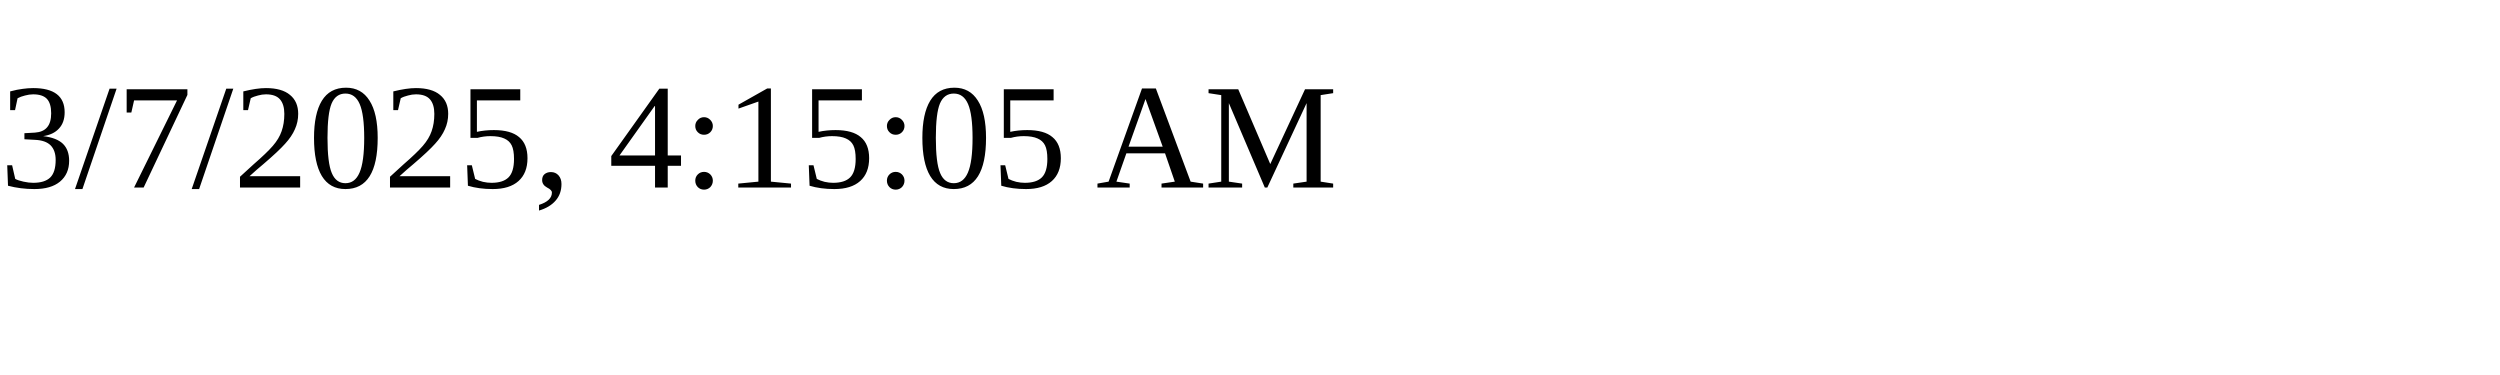
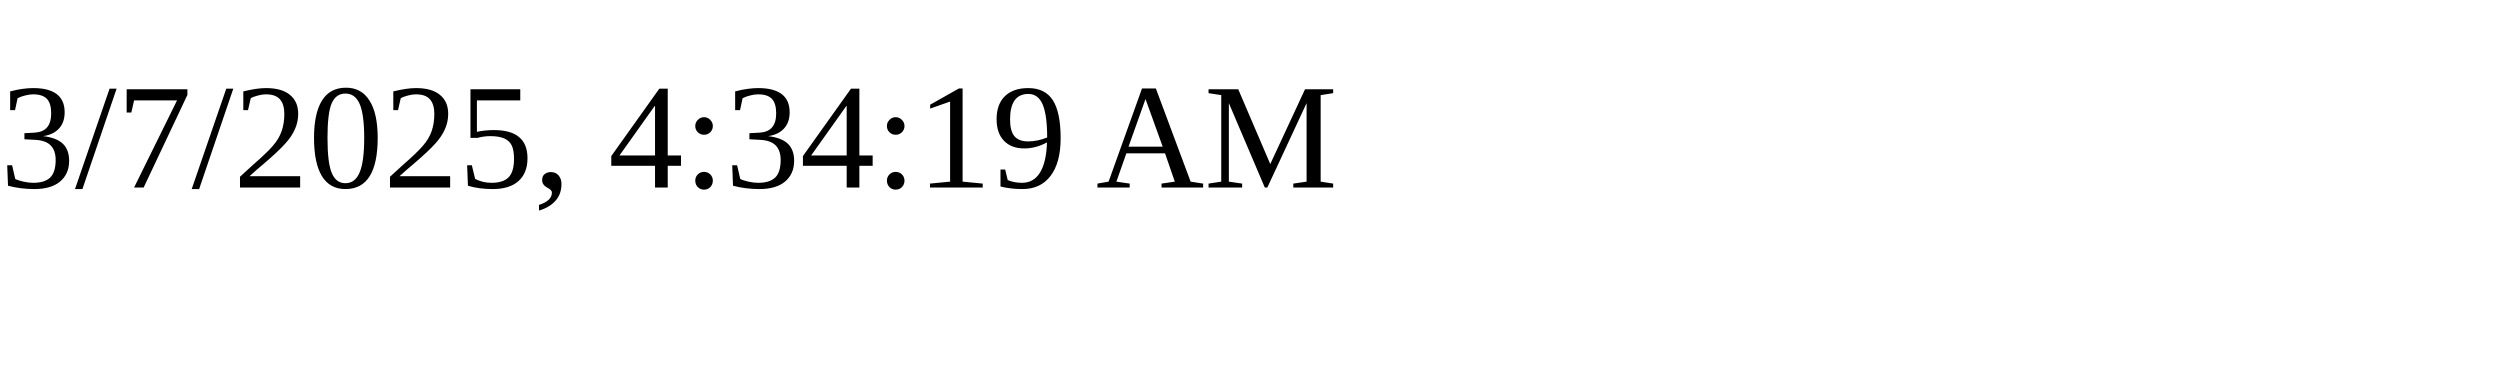
<svg xmlns="http://www.w3.org/2000/svg" height="30" width="200">
-   <text x="0" y="15">3/7/2025, 4:15:05 AM</text>
+   <text x="0" y="15">3/7/2025, 4:34:19 AM</text>
</svg>
